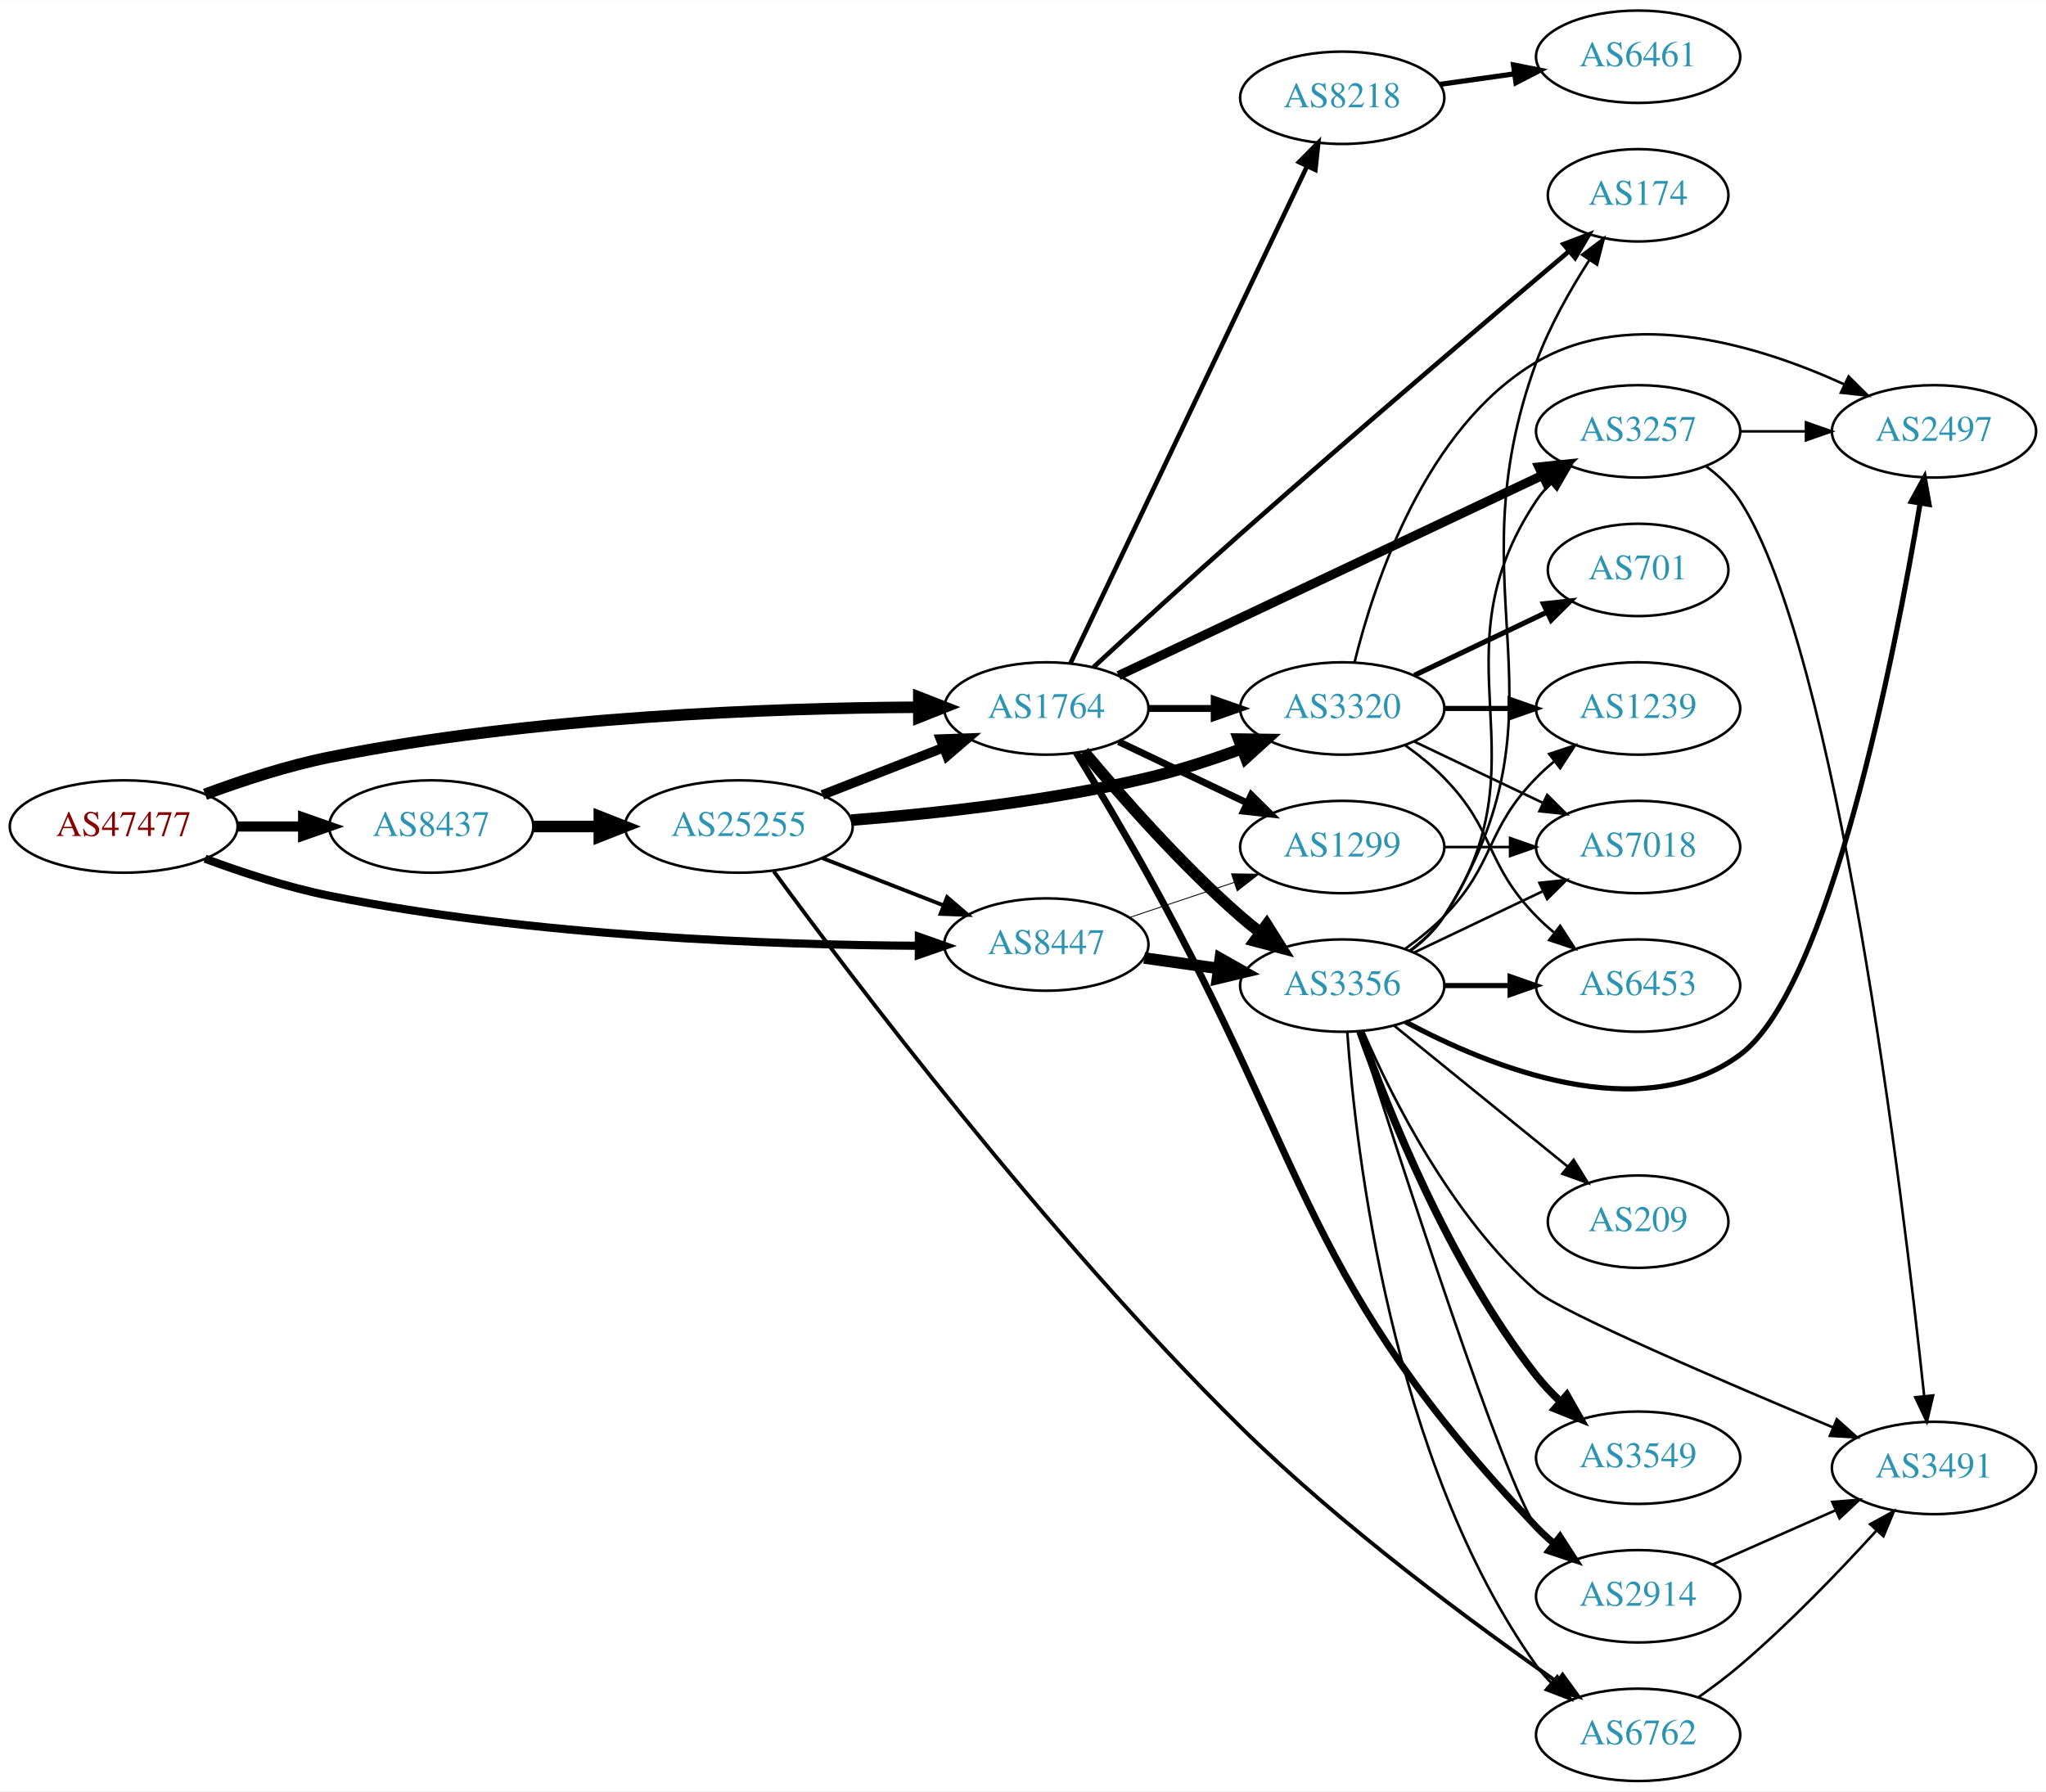
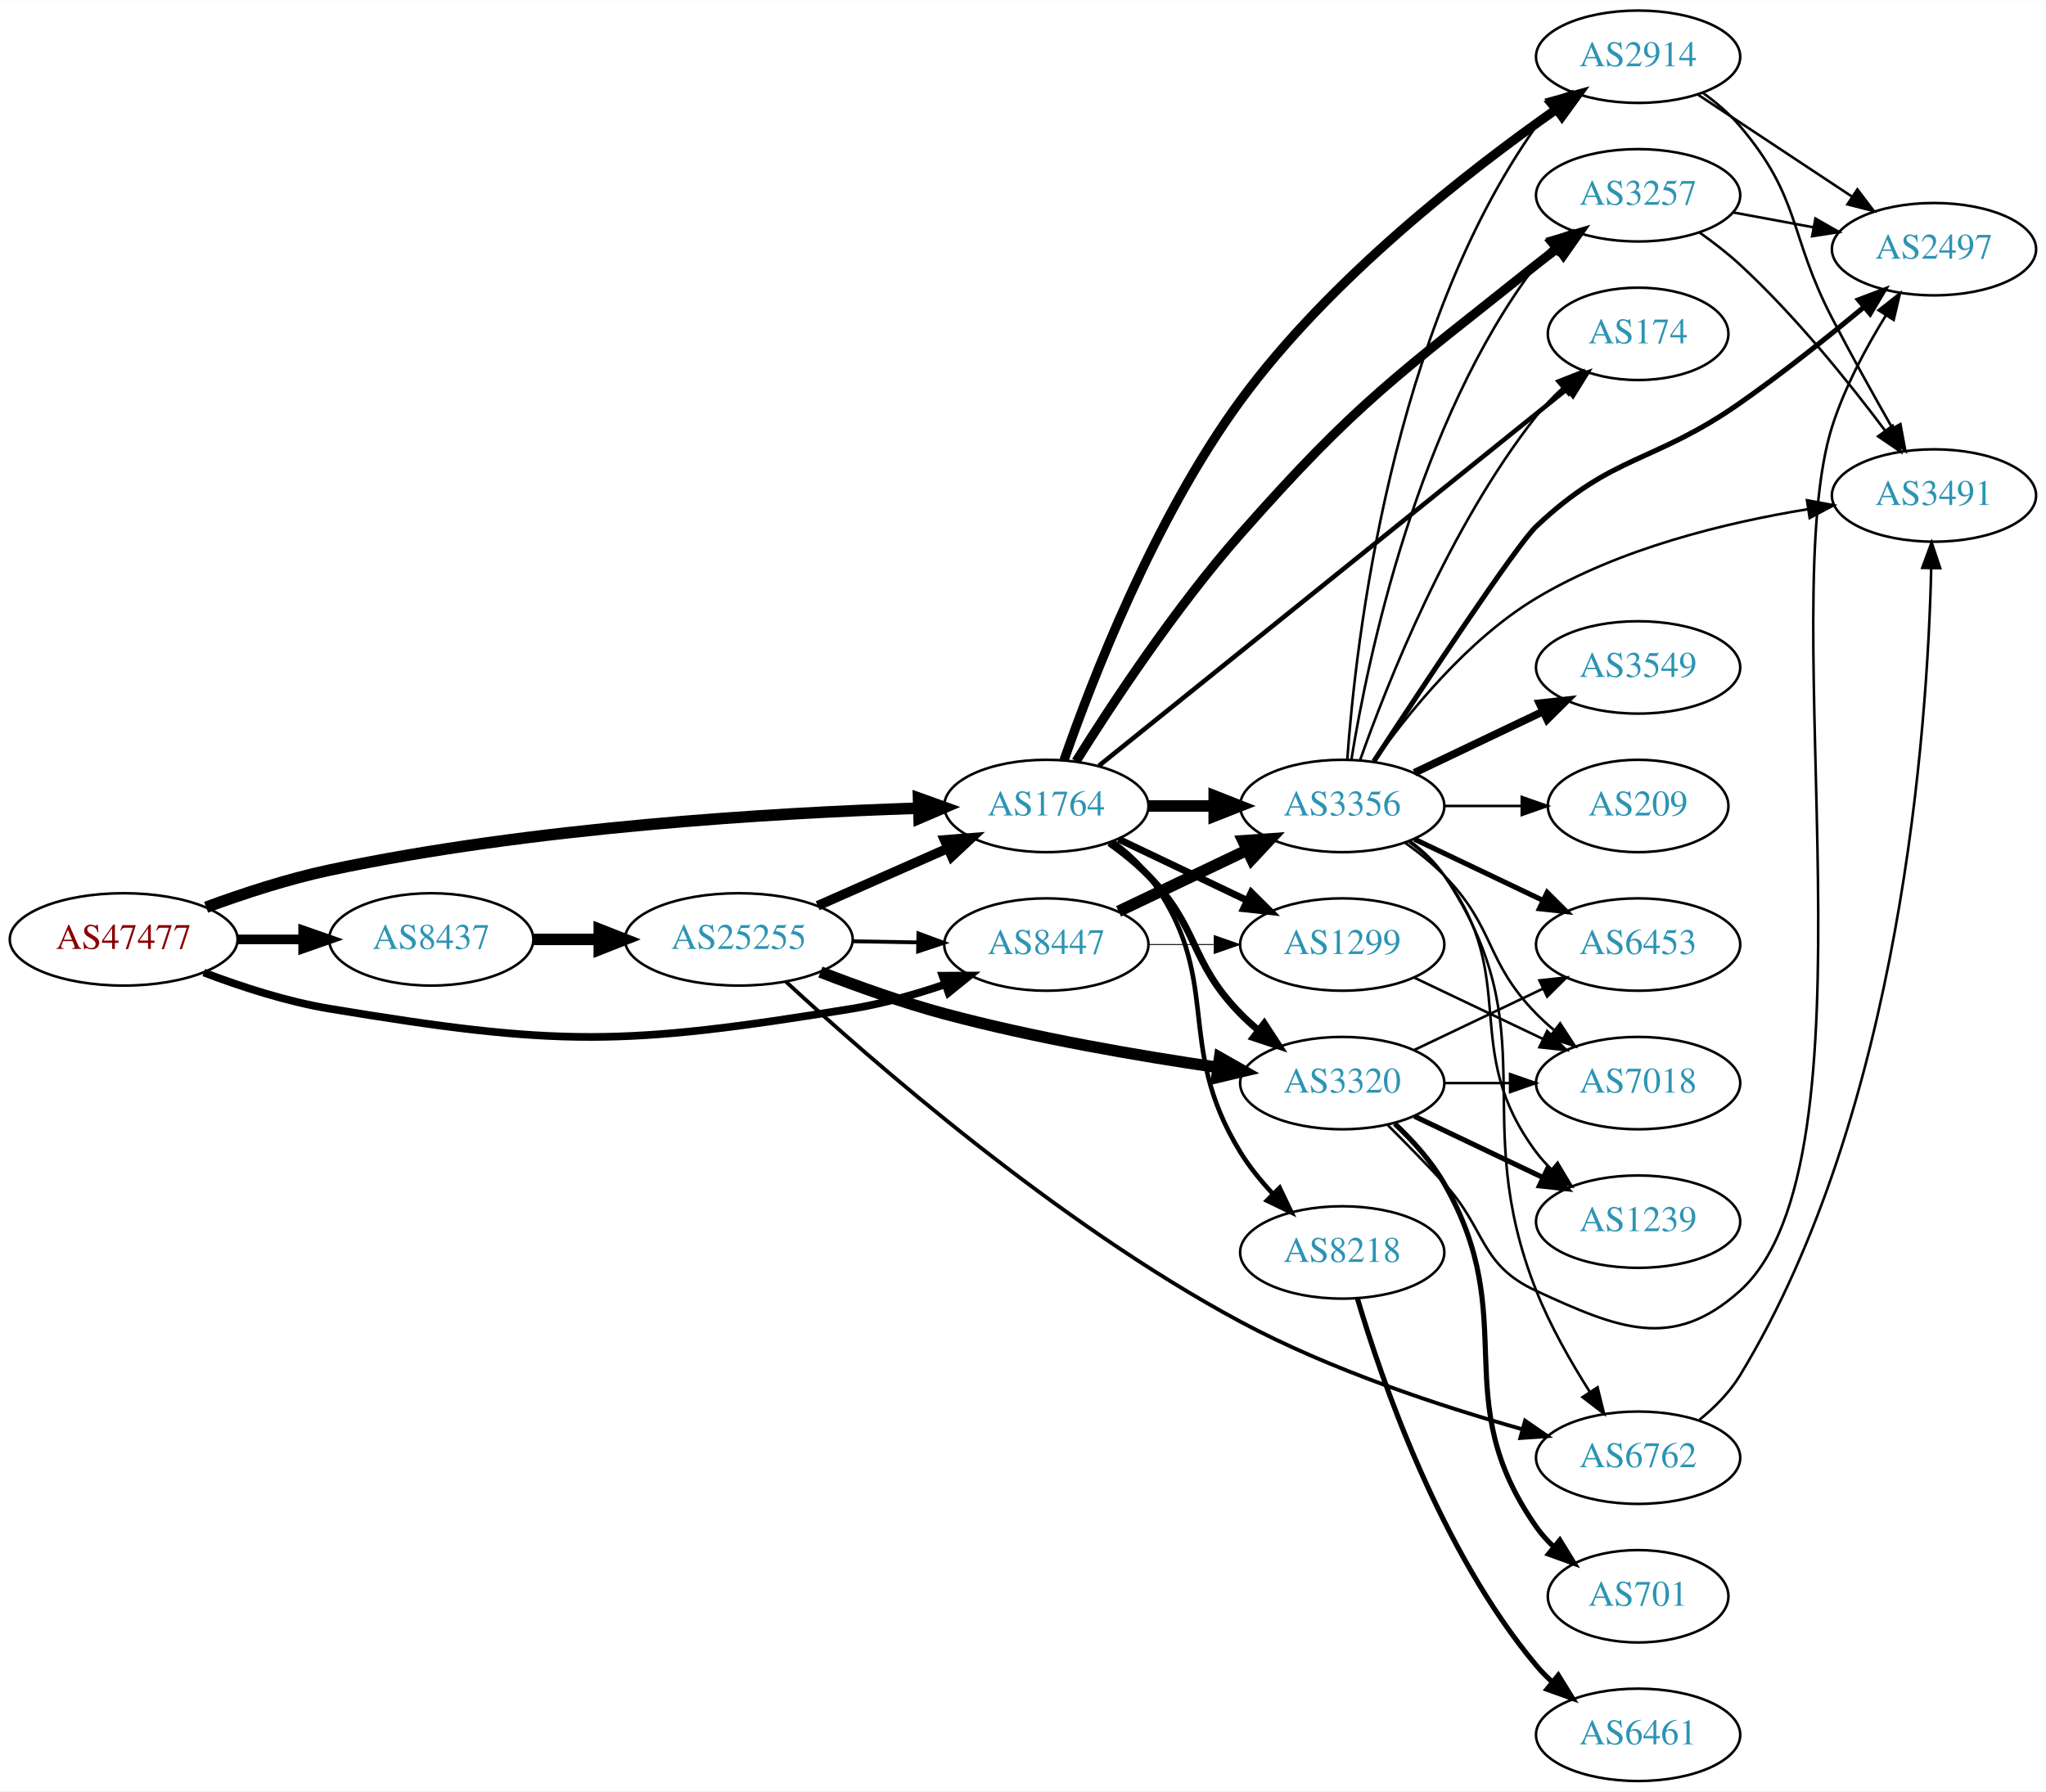
<svg xmlns="http://www.w3.org/2000/svg" xmlns:xlink="http://www.w3.org/1999/xlink" width="797pt" height="698pt" viewBox="0.00 0.00 797.25 698.00">
  <g id="graph0" class="graph" transform="scale(1 1) rotate(0) translate(4 694)">
    <polygon fill="white" stroke="none" points="-4,4 -4,-694 793.249,-694 793.249,4 -4,4" />
    <g id="node1" class="node">
      <g id="a_node1">
        <a xlink:href="/asn/47477" xlink:title="AS47477 ~ REWEA-AS [AT]">
-           <ellipse fill="#ffffff" stroke="black" cx="44.196" cy="-372" rx="44.393" ry="18" />
-           <text text-anchor="middle" x="44.196" y="-368.3" font-family="Times,serif" font-size="14.00" fill="#880000">AS47477</text>
+           <ellipse fill="#ffffff" stroke="black" cx="44.196" cy="-328" rx="44.393" ry="18" />
+           <text text-anchor="middle" x="44.196" y="-324.3" font-family="Times,serif" font-size="14.00" fill="#880000">AS47477</text>
        </a>
      </g>
    </g>
    <g id="node2" class="node">
      <g id="a_node2">
        <a xlink:href="/asn/1764" xlink:title="AS1764 ~ NEXTLAYER-AS [AT]">
-           <ellipse fill="#ffffff" stroke="black" cx="403.724" cy="-418" rx="39.794" ry="18" />
-           <text text-anchor="middle" x="403.724" y="-414.3" font-family="Times,serif" font-size="14.00" fill="#2c94b3">AS1764</text>
+           <ellipse fill="#ffffff" stroke="black" cx="403.724" cy="-380" rx="39.794" ry="18" />
+           <text text-anchor="middle" x="403.724" y="-376.3" font-family="Times,serif" font-size="14.00" fill="#2c94b3">AS1764</text>
        </a>
      </g>
    </g>
    <g id="edge1" class="edge">
-       <path fill="none" stroke="black" stroke-width="4.5" d="M75.901,-384.554C90.369,-389.925 108.014,-395.708 124.392,-399 203.573,-414.916 297.695,-418.159 353.697,-418.486" />
-       <polygon fill="black" stroke="black" stroke-width="4.5" points="354.025,-422.424 364.036,-418.515 354.047,-414.549 354.025,-422.424" />
+       <path fill="none" stroke="black" stroke-width="4.5" d="M76.312,-340.533C90.716,-345.833 108.193,-351.563 124.392,-355 203.532,-371.792 297.666,-377.315 353.682,-379.126" />
+       <polygon fill="black" stroke="black" stroke-width="4.5" points="353.912,-383.072 364.024,-379.431 354.145,-375.2 353.912,-383.072" />
    </g>
    <g id="node3" class="node">
      <g id="a_node3">
        <a xlink:href="/asn/8437" xlink:title="AS8437 ~ Hutchison Drei Austria GmbH [AT]">
-           <ellipse fill="#ffffff" stroke="black" cx="164.039" cy="-372" rx="39.794" ry="18" />
-           <text text-anchor="middle" x="164.039" y="-368.3" font-family="Times,serif" font-size="14.00" fill="#2c94b3">AS8437</text>
+           <ellipse fill="#ffffff" stroke="black" cx="164.039" cy="-328" rx="39.794" ry="18" />
+           <text text-anchor="middle" x="164.039" y="-324.3" font-family="Times,serif" font-size="14.00" fill="#2c94b3">AS8437</text>
        </a>
      </g>
    </g>
    <g id="edge2" class="edge">
-       <path fill="none" stroke="black" stroke-width="3.971" d="M88.407,-372C96.72,-372 105.482,-372 113.965,-372" />
-       <polygon fill="black" stroke="black" stroke-width="3.971" points="114.123,-375.5 124.123,-372 114.123,-368.5 114.123,-375.5" />
+       <path fill="none" stroke="black" stroke-width="3.75" d="M88.407,-328C96.72,-328 105.482,-328 113.965,-328" />
+       <polygon fill="black" stroke="black" stroke-width="3.75" points="114.123,-331.5 124.123,-328 114.123,-324.5 114.123,-331.5" />
    </g>
    <g id="node4" class="node">
      <g id="a_node4">
        <a xlink:href="/asn/8447" xlink:title="AS8447 ~ A1 Telekom Austria AG [AT]">
          <ellipse fill="#ffffff" stroke="black" cx="403.724" cy="-326" rx="39.794" ry="18" />
          <text text-anchor="middle" x="403.724" y="-322.3" font-family="Times,serif" font-size="14.00" fill="#2c94b3">AS8447</text>
        </a>
      </g>
    </g>
    <g id="edge3" class="edge">
-       <path fill="none" stroke="black" stroke-width="3.176" d="M75.901,-359.446C90.369,-354.075 108.014,-348.292 124.392,-345 203.573,-329.084 297.695,-325.841 353.697,-325.514" />
-       <polygon fill="black" stroke="black" stroke-width="3.176" points="354.046,-329.014 364.036,-325.485 354.026,-322.014 354.046,-329.014" />
+       <path fill="none" stroke="black" stroke-width="3" d="M75.431,-315.08C89.949,-309.558 107.768,-303.756 124.392,-301 213.7,-286.195 238.73,-286.436 328.077,-301 340.075,-302.956 352.747,-306.57 364.176,-310.455" />
+       <polygon fill="black" stroke="black" stroke-width="3" points="363.257,-313.843 373.852,-313.903 365.607,-307.249 363.257,-313.843" />
    </g>
    <g id="node5" class="node">
      <g id="a_node5">
-         <a xlink:href="/asn/3356" xlink:title="AS3356 ~ Level 3 Parent, LLC [US]">
-           <ellipse fill="#ffffff" stroke="black" cx="519.017" cy="-310" rx="39.794" ry="18" />
-           <text text-anchor="middle" x="519.017" y="-306.3" font-family="Times,serif" font-size="14.00" fill="#2c94b3">AS3356</text>
+         <a xlink:href="/asn/2914" xlink:title="AS2914 ~ NTT America, Inc. [US]">
+           <ellipse fill="#ffffff" stroke="black" cx="634.31" cy="-672" rx="39.794" ry="18" />
+           <text text-anchor="middle" x="634.31" y="-668.3" font-family="Times,serif" font-size="14.00" fill="#2c94b3">AS2914</text>
        </a>
      </g>
    </g>
    <g id="edge4" class="edge">
-       <path fill="none" stroke="black" stroke-width="4.5" d="M418.354,-401.183C432.636,-384.071 456.183,-357.255 479.37,-337 481.836,-334.846 484.475,-332.706 487.172,-330.628" />
-       <polygon fill="black" stroke="black" stroke-width="4.5" points="489.604,-333.727 495.326,-324.63 484.938,-327.384 489.604,-333.727" />
+       <path fill="none" stroke="black" stroke-width="3.6" d="M410.594,-397.781C421.212,-428.343 445.675,-491.982 479.37,-538 514.055,-585.369 568.329,-627.555 602.305,-651.423" />
+       <polygon fill="black" stroke="black" stroke-width="3.6" points="600.684,-654.559 610.898,-657.374 604.669,-648.804 600.684,-654.559" />
    </g>
    <g id="node6" class="node">
      <g id="a_node6">
-         <a xlink:href="/asn/3257" xlink:title="AS3257 ~ GTT [DE]">
-           <ellipse fill="#ffffff" stroke="black" cx="634.31" cy="-526" rx="39.794" ry="18" />
-           <text text-anchor="middle" x="634.31" y="-522.3" font-family="Times,serif" font-size="14.00" fill="#2c94b3">AS3257</text>
+         <a xlink:href="/asn/3356" xlink:title="AS3356 ~ Level 3 Parent, LLC [US]">
+           <ellipse fill="#ffffff" stroke="black" cx="519.017" cy="-380" rx="39.794" ry="18" />
+           <text text-anchor="middle" x="519.017" y="-376.3" font-family="Times,serif" font-size="14.00" fill="#2c94b3">AS3356</text>
        </a>
      </g>
    </g>
    <g id="edge5" class="edge">
-       <path fill="none" stroke="black" stroke-width="3.6" d="M431.843,-430.813C472.915,-450.218 550.965,-487.094 596.929,-508.811" />
-       <polygon fill="black" stroke="black" stroke-width="3.6" points="595.689,-512.096 606.226,-513.204 598.679,-505.767 595.689,-512.096" />
+       <path fill="none" stroke="black" stroke-width="4.5" d="M443.396,-380C451.599,-380 460.363,-380 468.895,-380" />
+       <polygon fill="black" stroke="black" stroke-width="4.5" points="469.134,-383.938 479.134,-380 469.134,-376.063 469.134,-383.938" />
    </g>
    <g id="node7" class="node">
      <g id="a_node7">
-         <a xlink:href="/asn/8218" xlink:title="AS8218 ~ legacy Neotelecoms [FR]">
-           <ellipse fill="#ffffff" stroke="black" cx="519.017" cy="-656" rx="39.794" ry="18" />
-           <text text-anchor="middle" x="519.017" y="-652.3" font-family="Times,serif" font-size="14.00" fill="#2c94b3">AS8218</text>
+         <a xlink:href="/asn/3257" xlink:title="AS3257 ~ GTT [DE]">
+           <ellipse fill="#ffffff" stroke="black" cx="634.31" cy="-618" rx="39.794" ry="18" />
+           <text text-anchor="middle" x="634.31" y="-614.3" font-family="Times,serif" font-size="14.00" fill="#2c94b3">AS3257</text>
        </a>
      </g>
    </g>
    <g id="edge6" class="edge">
-       <path fill="none" stroke="black" stroke-width="1.8" d="M413.054,-435.501C432.696,-476.763 482.003,-580.345 505.364,-629.42" />
-       <polygon fill="black" stroke="black" stroke-width="1.8" points="502.215,-630.949 509.674,-638.474 508.536,-627.94 502.215,-630.949" />
+       <path fill="none" stroke="black" stroke-width="3.6" d="M415.289,-397.371C428.868,-419.097 453.761,-456.967 479.37,-486 525.217,-537.976 540.523,-547.73 594.663,-591 597.367,-593.161 600.231,-595.344 603.13,-597.484" />
+       <polygon fill="black" stroke="black" stroke-width="3.6" points="601.121,-600.35 611.285,-603.343 605.206,-594.665 601.121,-600.35" />
    </g>
    <g id="node8" class="node">
      <g id="a_node8">
        <a xlink:href="/asn/3320" xlink:title="AS3320 ~ DTAG [DE]">
-           <ellipse fill="#ffffff" stroke="black" cx="519.017" cy="-418" rx="39.794" ry="18" />
-           <text text-anchor="middle" x="519.017" y="-414.3" font-family="Times,serif" font-size="14.00" fill="#2c94b3">AS3320</text>
+           <ellipse fill="#ffffff" stroke="black" cx="519.017" cy="-272" rx="39.794" ry="18" />
+           <text text-anchor="middle" x="519.017" y="-268.3" font-family="Times,serif" font-size="14.00" fill="#2c94b3">AS3320</text>
        </a>
      </g>
    </g>
    <g id="edge7" class="edge">
-       <path fill="none" stroke="black" stroke-width="2.7" d="M443.396,-418C451.599,-418 460.363,-418 468.895,-418" />
-       <polygon fill="black" stroke="black" stroke-width="2.7" points="469.134,-421.5 479.134,-418 469.134,-414.5 469.134,-421.5" />
+       <path fill="none" stroke="black" stroke-width="2.7" d="M428.318,-365.611C433.574,-361.852 438.906,-357.563 443.37,-353 463.543,-332.383 459.198,-319.617 479.37,-299 481.463,-296.861 483.746,-294.782 486.123,-292.79" />
+       <polygon fill="black" stroke="black" stroke-width="2.7" points="488.641,-295.268 494.423,-286.389 484.367,-289.725 488.641,-295.268" />
    </g>
    <g id="node9" class="node">
      <g id="a_node9">
-         <a xlink:href="/asn/174" xlink:title="AS174 ~ Cogent Communications [US]">
-           <ellipse fill="#ffffff" stroke="black" cx="634.31" cy="-618" rx="35.194" ry="18" />
-           <text text-anchor="middle" x="634.31" y="-614.3" font-family="Times,serif" font-size="14.00" fill="#2c94b3">AS174</text>
+         <a xlink:href="/asn/1299" xlink:title="AS1299 ~ Telia Carrier [EU]">
+           <ellipse fill="#ffffff" stroke="black" cx="519.017" cy="-326" rx="39.794" ry="18" />
+           <text text-anchor="middle" x="519.017" y="-322.3" font-family="Times,serif" font-size="14.00" fill="#2c94b3">AS1299</text>
        </a>
      </g>
    </g>
    <g id="edge8" class="edge">
-       <path fill="none" stroke="black" stroke-width="1.8" d="M422.086,-434.087C437.129,-447.961 459.536,-468.469 479.37,-486 523.925,-525.381 576.7,-570.258 607.452,-596.235" />
-       <polygon fill="black" stroke="black" stroke-width="1.8" points="605.247,-598.955 615.147,-602.729 609.762,-593.605 605.247,-598.955" />
+       <path fill="none" stroke="black" stroke-width="2.7" d="M431.86,-367.066C446.854,-359.919 465.675,-350.948 481.898,-343.215" />
+       <polygon fill="black" stroke="black" stroke-width="2.7" points="483.581,-346.291 491.102,-338.829 480.569,-339.972 483.581,-346.291" />
    </g>
    <g id="node10" class="node">
      <g id="a_node10">
-         <a xlink:href="/asn/1299" xlink:title="AS1299 ~ Telia Carrier [EU]">
-           <ellipse fill="#ffffff" stroke="black" cx="519.017" cy="-364" rx="39.794" ry="18" />
-           <text text-anchor="middle" x="519.017" y="-360.3" font-family="Times,serif" font-size="14.00" fill="#2c94b3">AS1299</text>
+         <a xlink:href="/asn/174" xlink:title="AS174 ~ Cogent Communications [US]">
+           <ellipse fill="#ffffff" stroke="black" cx="634.31" cy="-564" rx="35.194" ry="18" />
+           <text text-anchor="middle" x="634.31" y="-560.3" font-family="Times,serif" font-size="14.00" fill="#2c94b3">AS174</text>
        </a>
      </g>
    </g>
    <g id="edge9" class="edge">
-       <path fill="none" stroke="black" stroke-width="2.7" d="M431.86,-405.066C446.854,-397.919 465.675,-388.948 481.898,-381.215" />
-       <polygon fill="black" stroke="black" stroke-width="2.7" points="483.581,-384.291 491.102,-376.829 480.569,-377.972 483.581,-384.291" />
+       <path fill="none" stroke="black" stroke-width="1.8" d="M424.213,-395.688C465.157,-428.645 560.161,-505.119 606.68,-542.564" />
+       <polygon fill="black" stroke="black" stroke-width="1.8" points="604.528,-545.325 614.512,-548.869 608.917,-539.872 604.528,-545.325" />
    </g>
    <g id="node11" class="node">
      <g id="a_node11">
-         <a xlink:href="/asn/2914" xlink:title="AS2914 ~ NTT America, Inc. [US]">
-           <ellipse fill="#ffffff" stroke="black" cx="634.31" cy="-72" rx="39.794" ry="18" />
-           <text text-anchor="middle" x="634.31" y="-68.3" font-family="Times,serif" font-size="14.00" fill="#2c94b3">AS2914</text>
+         <a xlink:href="/asn/8218" xlink:title="AS8218 ~ legacy Neotelecoms [FR]">
+           <ellipse fill="#ffffff" stroke="black" cx="519.017" cy="-206" rx="39.794" ry="18" />
+           <text text-anchor="middle" x="519.017" y="-202.3" font-family="Times,serif" font-size="14.00" fill="#2c94b3">AS8218</text>
        </a>
      </g>
    </g>
    <g id="edge10" class="edge">
-       <path fill="none" stroke="black" stroke-width="2.7" d="M415.35,-400.787C423.283,-387.781 434.276,-369.424 443.37,-353 507.023,-238.05 504.106,-194.209 594.663,-99 596.726,-96.832 598.987,-94.732 601.349,-92.725" />
-       <polygon fill="black" stroke="black" stroke-width="2.7" points="603.872,-95.198 609.621,-86.299 599.577,-89.67 603.872,-95.198" />
+       <path fill="none" stroke="black" stroke-width="1.8" d="M429.655,-366.118C434.731,-362.389 439.649,-357.984 443.37,-353 473.642,-312.458 452.868,-288.1 479.37,-245 482.843,-239.352 487.283,-233.893 491.906,-228.939" />
+       <polygon fill="black" stroke="black" stroke-width="1.8" points="494.629,-231.165 499.212,-221.613 489.672,-226.222 494.629,-231.165" />
    </g>
    <g id="node22" class="node">
      <g id="a_node22">
        <a xlink:href="/asn/25255" xlink:title="AS25255 ~ ==&gt; TELE2 AUSTRIA &lt;== [AT]">
-           <ellipse fill="#ffffff" stroke="black" cx="283.881" cy="-372" rx="44.393" ry="18" />
-           <text text-anchor="middle" x="283.881" y="-368.3" font-family="Times,serif" font-size="14.00" fill="#2c94b3">AS25255</text>
-         </a>
-       </g>
-     </g>
-     <g id="edge32" class="edge">
-       <path fill="none" stroke="black" stroke-width="4.5" d="M203.951,-372C212.054,-372 220.729,-372 229.255,-372" />
-       <polygon fill="black" stroke="black" stroke-width="4.5" points="229.533,-375.938 239.533,-372 229.533,-368.063 229.533,-375.938" />
-     </g>
-     <g id="edge37" class="edge">
-       <path fill="none" stroke="black" stroke-width="4.5" d="M441.82,-320.761C451.112,-319.449 461.204,-318.024 470.91,-316.653" />
-       <polygon fill="black" stroke="black" stroke-width="4.5" points="471.486,-320.548 480.837,-315.251 470.385,-312.75 471.486,-320.548" />
+           <ellipse fill="#ffffff" stroke="black" cx="283.881" cy="-328" rx="44.393" ry="18" />
+           <text text-anchor="middle" x="283.881" y="-324.3" font-family="Times,serif" font-size="14.00" fill="#2c94b3">AS25255</text>
+         </a>
+       </g>
+     </g>
+     <g id="edge33" class="edge">
+       <path fill="none" stroke="black" stroke-width="4.5" d="M203.951,-328C212.054,-328 220.729,-328 229.255,-328" />
+       <polygon fill="black" stroke="black" stroke-width="4.5" points="229.533,-331.938 239.533,-328 229.533,-324.063 229.533,-331.938" />
    </g>
    <g id="edge38" class="edge">
-       <path fill="none" stroke="black" stroke-width="0.346" d="M435.981,-336.484C448.63,-340.727 463.409,-345.684 476.911,-350.212" />
-       <polygon fill="black" stroke="black" stroke-width="0.346" points="475.874,-353.556 486.468,-353.418 478.1,-346.92 475.874,-353.556" />
-     </g>
-     <g id="edge21" class="edge">
-       <path fill="none" stroke="black" d="M545.336,-323.607C550.392,-327.351 555.203,-331.831 558.663,-337 599.688,-398.294 553.639,-437.706 594.663,-499 596.285,-501.423 598.204,-503.695 600.306,-505.81" />
-       <polygon fill="black" stroke="black" points="598.119,-508.546 607.991,-512.393 602.673,-503.229 598.119,-508.546" />
-     </g>
-     <g id="edge19" class="edge">
-       <path fill="none" stroke="black" d="M545.543,-323.472C550.588,-327.223 555.343,-331.74 558.663,-337 610.613,-419.3 561.22,-461.602 594.663,-553 599.768,-566.951 607.911,-581.269 615.408,-592.903" />
-       <polygon fill="black" stroke="black" points="612.497,-594.846 620.955,-601.226 618.322,-590.964 612.497,-594.846" />
-     </g>
-     <g id="edge20" class="edge">
-       <path fill="none" stroke="black" d="M525.615,-292.224C540.796,-244.323 582.427,-115.079 594.663,-99 596.429,-96.68 598.452,-94.482 600.626,-92.418" />
-       <polygon fill="black" stroke="black" points="602.983,-95.01 608.446,-85.932 598.515,-89.622 602.983,-95.01" />
+       <path fill="none" stroke="black" stroke-width="4.5" d="M431.86,-338.934C446.854,-346.081 465.675,-355.052 481.898,-362.785" />
+       <polygon fill="black" stroke="black" stroke-width="4.5" points="480.38,-366.423 491.102,-367.171 483.769,-359.314 480.38,-366.423" />
+     </g>
+     <g id="edge39" class="edge">
+       <path fill="none" stroke="black" stroke-width="0.346" d="M443.396,-326C451.599,-326 460.363,-326 468.895,-326" />
+       <polygon fill="black" stroke="black" stroke-width="0.346" points="469.134,-329.5 479.134,-326 469.134,-322.5 469.134,-329.5" />
    </g>
    <g id="node12" class="node">
      <g id="a_node12">
-         <a xlink:href="/asn/3491" xlink:title="AS3491 ~ PCCW Global, Inc. [US]">
-           <ellipse fill="#ffffff" stroke="black" cx="749.603" cy="-122" rx="39.794" ry="18" />
-           <text text-anchor="middle" x="749.603" y="-118.3" font-family="Times,serif" font-size="14.00" fill="#2c94b3">AS3491</text>
-         </a>
-       </g>
-     </g>
-     <g id="edge23" class="edge">
-       <path fill="none" stroke="black" d="M527.275,-291.955C538.355,-266.416 561.728,-219.653 594.663,-191 603.984,-182.891 667.898,-155.494 710.387,-137.759" />
-       <polygon fill="black" stroke="black" points="711.739,-140.987 719.627,-133.914 709.049,-134.525 711.739,-140.987" />
+         <a xlink:href="/asn/2497" xlink:title="AS2497 ~ Internet Initiative Japan Inc. [JP]">
+           <ellipse fill="#ffffff" stroke="black" cx="749.603" cy="-597" rx="39.794" ry="18" />
+           <text text-anchor="middle" x="749.603" y="-593.3" font-family="Times,serif" font-size="14.00" fill="#2c94b3">AS2497</text>
+         </a>
+       </g>
+     </g>
+     <g id="edge11" class="edge">
+       <path fill="none" stroke="black" d="M657.423,-657.361C674.622,-645.975 698.69,-630.042 717.78,-617.405" />
+       <polygon fill="black" stroke="black" points="719.752,-620.297 726.158,-611.858 715.888,-614.46 719.752,-620.297" />
    </g>
    <g id="node13" class="node">
      <g id="a_node13">
-         <a xlink:href="/asn/2497" xlink:title="AS2497 ~ Internet Initiative Japan Inc. [JP]">
-           <ellipse fill="#ffffff" stroke="black" cx="749.603" cy="-526" rx="39.794" ry="18" />
-           <text text-anchor="middle" x="749.603" y="-522.3" font-family="Times,serif" font-size="14.00" fill="#2c94b3">AS2497</text>
-         </a>
-       </g>
-     </g>
-     <g id="edge13" class="edge">
-       <path fill="none" stroke="black" stroke-width="2" d="M543.637,-295.867C576.195,-278.427 635.222,-254.378 673.956,-283 709.041,-308.926 734.454,-439.726 744.21,-497.962" />
-       <polygon fill="black" stroke="black" stroke-width="2" points="740.776,-498.648 745.848,-507.949 747.683,-497.515 740.776,-498.648" />
+         <a xlink:href="/asn/3491" xlink:title="AS3491 ~ PCCW Global, Inc. [US]">
+           <ellipse fill="#ffffff" stroke="black" cx="749.603" cy="-501" rx="39.794" ry="18" />
+           <text text-anchor="middle" x="749.603" y="-497.3" font-family="Times,serif" font-size="14.00" fill="#2c94b3">AS3491</text>
+         </a>
+       </g>
+     </g>
+     <g id="edge12" class="edge">
+       <path fill="none" stroke="black" d="M659.384,-658.049C664.62,-654.272 669.823,-649.865 673.956,-645 697.896,-616.822 692.914,-602.813 709.956,-570 717.391,-555.685 726.141,-539.977 733.434,-527.169" />
+       <polygon fill="black" stroke="black" points="736.514,-528.834 738.446,-518.417 730.439,-525.355 736.514,-528.834" />
+     </g>
+     <g id="edge21" class="edge">
+       <path fill="none" stroke="black" d="M520.99,-398.185C524.25,-443.838 538.047,-565.321 594.663,-645 596.352,-647.377 598.319,-649.615 600.455,-651.707" />
+       <polygon fill="black" stroke="black" points="598.303,-654.471 608.203,-658.247 602.818,-649.122 598.303,-654.471" />
+     </g>
+     <g id="edge17" class="edge">
+       <path fill="none" stroke="black" d="M522.601,-398.157C528.897,-437.036 548.071,-529.776 594.663,-591 596.429,-593.32 598.452,-595.518 600.626,-597.581" />
+       <polygon fill="black" stroke="black" points="598.515,-600.378 608.446,-604.068 602.983,-594.99 598.515,-600.378" />
+     </g>
+     <g id="edge18" class="edge">
+       <path fill="none" stroke="black" d="M525.942,-397.767C536.479,-427.626 560.616,-488.835 594.663,-532 597.674,-535.817 601.209,-539.491 604.897,-542.903" />
+       <polygon fill="black" stroke="black" points="602.698,-545.628 612.561,-549.499 607.264,-540.323 602.698,-545.628" />
+     </g>
+     <g id="edge16" class="edge">
+       <path fill="none" stroke="black" stroke-width="2" d="M531.361,-397.419C550.244,-426.281 586.83,-481.594 594.663,-489 624.599,-517.301 640.207,-513.377 673.956,-537 690.581,-548.637 708.32,-562.815 722.333,-574.467" />
+       <polygon fill="black" stroke="black" stroke-width="2" points="720.206,-577.251 730.116,-580.997 724.705,-571.888 720.206,-577.251" />
+     </g>
+     <g id="edge19" class="edge">
+       <path fill="none" stroke="black" d="M531.35,-397.277C544.415,-415.814 567.603,-444.772 594.663,-461 627.036,-480.415 668.732,-490.501 700.562,-495.685" />
+       <polygon fill="black" stroke="black" points="700.113,-499.157 710.526,-497.201 701.166,-492.236 700.113,-499.157" />
    </g>
    <g id="node14" class="node">
      <g id="a_node14">
-         <a xlink:href="/asn/6762" xlink:title="AS6762 ~ TELECOM ITALIA SPARKLE S.p.A. [IT]">
-           <ellipse fill="#ffffff" stroke="black" cx="634.31" cy="-18" rx="39.794" ry="18" />
-           <text text-anchor="middle" x="634.31" y="-14.3" font-family="Times,serif" font-size="14.00" fill="#2c94b3">AS6762</text>
-         </a>
-       </g>
-     </g>
-     <g id="edge14" class="edge">
-       <path fill="none" stroke="black" d="M520.99,-291.815C524.25,-246.162 538.047,-124.679 594.663,-45 596.352,-42.623 598.319,-40.385 600.455,-38.293" />
-       <polygon fill="black" stroke="black" points="602.818,-40.878 608.203,-31.753 598.303,-35.529 602.818,-40.878" />
+         <a xlink:href="/asn/3549" xlink:title="AS3549 ~ Level 3 Parent, LLC [US]">
+           <ellipse fill="#ffffff" stroke="black" cx="634.31" cy="-434" rx="39.794" ry="18" />
+           <text text-anchor="middle" x="634.31" y="-430.3" font-family="Times,serif" font-size="14.00" fill="#2c94b3">AS3549</text>
+         </a>
+       </g>
+     </g>
+     <g id="edge13" class="edge">
+       <path fill="none" stroke="black" stroke-width="3" d="M547.153,-392.934C562.147,-400.081 580.968,-409.052 597.191,-416.785" />
+       <polygon fill="black" stroke="black" stroke-width="3" points="595.862,-420.028 606.395,-421.171 598.874,-413.709 595.862,-420.028" />
    </g>
    <g id="node15" class="node">
      <g id="a_node15">
-         <a xlink:href="/asn/6453" xlink:title="AS6453 ~ TATA COMMUNICATIONS (AMERICA) INC [US]">
-           <ellipse fill="#ffffff" stroke="black" cx="634.31" cy="-310" rx="39.794" ry="18" />
-           <text text-anchor="middle" x="634.31" y="-306.3" font-family="Times,serif" font-size="14.00" fill="#2c94b3">AS6453</text>
-         </a>
-       </g>
-     </g>
-     <g id="edge15" class="edge">
-       <path fill="none" stroke="black" stroke-width="2" d="M558.689,-310C566.892,-310 575.656,-310 584.188,-310" />
-       <polygon fill="black" stroke="black" stroke-width="2" points="584.427,-313.5 594.427,-310 584.427,-306.5 584.427,-313.5" />
+         <a xlink:href="/asn/6762" xlink:title="AS6762 ~ TELECOM ITALIA SPARKLE S.p.A. [IT]">
+           <ellipse fill="#ffffff" stroke="black" cx="634.31" cy="-126" rx="39.794" ry="18" />
+           <text text-anchor="middle" x="634.31" y="-122.3" font-family="Times,serif" font-size="14.00" fill="#2c94b3">AS6762</text>
+         </a>
+       </g>
+     </g>
+     <g id="edge14" class="edge">
+       <path fill="none" stroke="black" d="M545.336,-366.393C550.392,-362.649 555.203,-358.169 558.663,-353 599.688,-291.706 567.474,-259.562 594.663,-191 600.048,-177.422 608.051,-163.369 615.381,-151.818" />
+       <polygon fill="black" stroke="black" points="618.507,-153.433 621.051,-143.148 612.648,-149.602 618.507,-153.433" />
    </g>
    <g id="node16" class="node">
      <g id="a_node16">
-         <a xlink:href="/asn/3549" xlink:title="AS3549 ~ Level 3 Parent, LLC [US]">
-           <ellipse fill="#ffffff" stroke="black" cx="634.31" cy="-126" rx="39.794" ry="18" />
-           <text text-anchor="middle" x="634.31" y="-122.3" font-family="Times,serif" font-size="14.00" fill="#2c94b3">AS3549</text>
-         </a>
-       </g>
-     </g>
-     <g id="edge16" class="edge">
-       <path fill="none" stroke="black" stroke-width="3" d="M525.942,-292.233C536.479,-262.374 560.616,-201.165 594.663,-158 597.47,-154.441 600.733,-151.007 604.149,-147.794" />
-       <polygon fill="black" stroke="black" stroke-width="3" points="606.528,-150.364 611.759,-141.151 601.924,-145.091 606.528,-150.364" />
+         <a xlink:href="/asn/6453" xlink:title="AS6453 ~ TATA COMMUNICATIONS (AMERICA) INC [US]">
+           <ellipse fill="#ffffff" stroke="black" cx="634.31" cy="-326" rx="39.794" ry="18" />
+           <text text-anchor="middle" x="634.31" y="-322.3" font-family="Times,serif" font-size="14.00" fill="#2c94b3">AS6453</text>
+         </a>
+       </g>
+     </g>
+     <g id="edge15" class="edge">
+       <path fill="none" stroke="black" stroke-width="2" d="M547.153,-367.066C562.147,-359.919 580.968,-350.948 597.191,-343.215" />
+       <polygon fill="black" stroke="black" stroke-width="2" points="598.874,-346.291 606.395,-338.829 595.862,-339.972 598.874,-346.291" />
    </g>
    <g id="node17" class="node">
      <g id="a_node17">
-         <a xlink:href="/asn/1239" xlink:title="AS1239 ~ Sprint [US]">
-           <ellipse fill="#ffffff" stroke="black" cx="634.31" cy="-418" rx="39.794" ry="18" />
-           <text text-anchor="middle" x="634.31" y="-414.3" font-family="Times,serif" font-size="14.00" fill="#2c94b3">AS1239</text>
-         </a>
-       </g>
-     </g>
-     <g id="edge17" class="edge">
-       <path fill="none" stroke="black" d="M543.611,-324.389C548.867,-328.148 554.198,-332.437 558.663,-337 578.836,-357.617 574.491,-370.383 594.663,-391 596.756,-393.139 599.039,-395.218 601.416,-397.21" />
-       <polygon fill="black" stroke="black" points="599.66,-400.275 609.716,-403.611 603.934,-394.732 599.66,-400.275" />
+         <a xlink:href="/asn/7018" xlink:title="AS7018 ~ AT&amp;T Services, Inc. [US]">
+           <ellipse fill="#ffffff" stroke="black" cx="634.31" cy="-272" rx="39.794" ry="18" />
+           <text text-anchor="middle" x="634.31" y="-268.3" font-family="Times,serif" font-size="14.00" fill="#2c94b3">AS7018</text>
+         </a>
+       </g>
+     </g>
+     <g id="edge20" class="edge">
+       <path fill="none" stroke="black" d="M543.611,-365.611C548.867,-361.852 554.198,-357.563 558.663,-353 578.836,-332.383 574.491,-319.617 594.663,-299 596.756,-296.861 599.039,-294.782 601.416,-292.79" />
+       <polygon fill="black" stroke="black" points="603.934,-295.268 609.716,-286.389 599.66,-289.725 603.934,-295.268" />
    </g>
    <g id="node18" class="node">
      <g id="a_node18">
-         <a xlink:href="/asn/7018" xlink:title="AS7018 ~ AT&amp;T Services, Inc. [US]">
-           <ellipse fill="#ffffff" stroke="black" cx="634.31" cy="-364" rx="39.794" ry="18" />
-           <text text-anchor="middle" x="634.31" y="-360.3" font-family="Times,serif" font-size="14.00" fill="#2c94b3">AS7018</text>
-         </a>
-       </g>
-     </g>
-     <g id="edge18" class="edge">
-       <path fill="none" stroke="black" d="M547.153,-322.934C562.147,-330.081 580.968,-339.052 597.191,-346.785" />
-       <polygon fill="black" stroke="black" points="595.862,-350.028 606.395,-351.171 598.874,-343.709 595.862,-350.028" />
+         <a xlink:href="/asn/209" xlink:title="AS209 ~ CenturyLink Communications, LLC [US]">
+           <ellipse fill="#ffffff" stroke="black" cx="634.31" cy="-380" rx="35.194" ry="18" />
+           <text text-anchor="middle" x="634.31" y="-376.3" font-family="Times,serif" font-size="14.00" fill="#2c94b3">AS209</text>
+         </a>
+       </g>
+     </g>
+     <g id="edge22" class="edge">
+       <path fill="none" stroke="black" d="M558.689,-380C568.394,-380 578.885,-380 588.848,-380" />
+       <polygon fill="black" stroke="black" points="588.984,-383.5 598.984,-380 588.984,-376.5 588.984,-383.5" />
    </g>
    <g id="node19" class="node">
      <g id="a_node19">
-         <a xlink:href="/asn/209" xlink:title="AS209 ~ CenturyLink Communications, LLC [US]">
-           <ellipse fill="#ffffff" stroke="black" cx="634.31" cy="-218" rx="35.194" ry="18" />
-           <text text-anchor="middle" x="634.31" y="-214.3" font-family="Times,serif" font-size="14.00" fill="#2c94b3">AS209</text>
-         </a>
-       </g>
-     </g>
-     <g id="edge22" class="edge">
-       <path fill="none" stroke="black" d="M539.235,-294.393C557.85,-279.277 586.225,-256.235 606.945,-239.41" />
-       <polygon fill="black" stroke="black" points="609.194,-242.092 614.75,-233.071 604.781,-236.658 609.194,-242.092" />
-     </g>
-     <g id="edge11" class="edge">
-       <path fill="none" stroke="black" d="M660.718,-512.452C665.769,-508.705 670.556,-504.209 673.956,-499 711.928,-440.818 737.52,-227.803 745.744,-150.375" />
-       <polygon fill="black" stroke="black" points="749.273,-150.279 746.831,-139.969 742.311,-149.551 749.273,-150.279" />
-     </g>
-     <g id="edge12" class="edge">
-       <path fill="none" stroke="black" d="M673.982,-526C682.185,-526 690.949,-526 699.481,-526" />
-       <polygon fill="black" stroke="black" points="699.72,-529.5 709.72,-526 699.72,-522.5 699.72,-529.5" />
+         <a xlink:href="/asn/1239" xlink:title="AS1239 ~ Sprint [US]">
+           <ellipse fill="#ffffff" stroke="black" cx="634.31" cy="-218" rx="39.794" ry="18" />
+           <text text-anchor="middle" x="634.31" y="-214.3" font-family="Times,serif" font-size="14.00" fill="#2c94b3">AS1239</text>
+         </a>
+       </g>
+     </g>
+     <g id="edge23" class="edge">
+       <path fill="none" stroke="black" d="M544.948,-366.118C550.024,-362.389 554.942,-357.984 558.663,-353 588.935,-312.458 564.392,-285.542 594.663,-245 596.408,-242.664 598.415,-240.455 600.578,-238.383" />
+       <polygon fill="black" stroke="black" points="602.938,-240.973 608.379,-231.882 598.456,-235.595 602.938,-240.973" />
+     </g>
+     <g id="edge24" class="edge">
+       <path fill="none" stroke="black" d="M671.156,-611.355C681.178,-609.498 692.209,-607.453 702.725,-605.504" />
+       <polygon fill="black" stroke="black" points="703.406,-608.937 712.6,-603.673 702.13,-602.055 703.406,-608.937" />
+     </g>
+     <g id="edge25" class="edge">
+       <path fill="none" stroke="black" d="M658.162,-603.551C663.558,-599.735 669.139,-595.435 673.956,-591 695.455,-571.207 716.379,-545.216 730.576,-526.256" />
+       <polygon fill="black" stroke="black" points="733.483,-528.212 736.604,-518.087 727.85,-524.055 733.483,-528.212" />
+     </g>
+     <g id="edge30" class="edge">
+       <path fill="none" stroke="black" d="M536.836,-255.557C543.717,-248.693 551.686,-240.569 558.663,-233 575.327,-214.923 572.327,-201.273 594.663,-191 626.68,-176.274 647.747,-167.441 673.956,-191 729.969,-241.348 687.089,-456.24 709.956,-528 714.787,-543.159 723.162,-558.731 730.884,-571.238" />
+       <polygon fill="black" stroke="black" points="727.994,-573.214 736.331,-579.752 733.89,-569.442 727.994,-573.214" />
+     </g>
+     <g id="edge28" class="edge">
+       <path fill="none" stroke="black" d="M547.153,-284.934C562.147,-292.081 580.968,-301.052 597.191,-308.785" />
+       <polygon fill="black" stroke="black" points="595.862,-312.028 606.395,-313.171 598.874,-305.709 595.862,-312.028" />
+     </g>
+     <g id="edge29" class="edge">
+       <path fill="none" stroke="black" d="M558.689,-272C566.892,-272 575.656,-272 584.188,-272" />
+       <polygon fill="black" stroke="black" points="584.427,-275.5 594.427,-272 584.427,-268.5 584.427,-275.5" />
+     </g>
+     <g id="edge27" class="edge">
+       <path fill="none" stroke="black" stroke-width="2" d="M547.153,-259.066C562.147,-251.919 580.968,-242.948 597.191,-235.215" />
+       <polygon fill="black" stroke="black" stroke-width="2" points="598.874,-238.291 606.395,-230.829 595.862,-231.972 598.874,-238.291" />
    </g>
    <g id="node20" class="node">
      <g id="a_node20">
-         <a xlink:href="/asn/6461" xlink:title="AS6461 ~ Zayo Bandwidth [US]">
-           <ellipse fill="#ffffff" stroke="black" cx="634.31" cy="-672" rx="39.794" ry="18" />
-           <text text-anchor="middle" x="634.31" y="-668.3" font-family="Times,serif" font-size="14.00" fill="#2c94b3">AS6461</text>
-         </a>
-       </g>
-     </g>
-     <g id="edge24" class="edge">
-       <path fill="none" stroke="black" stroke-width="2" d="M557.113,-661.239C566.405,-662.551 576.497,-663.976 586.203,-665.347" />
-       <polygon fill="black" stroke="black" stroke-width="2" points="585.739,-668.816 596.13,-666.749 586.718,-661.885 585.739,-668.816" />
-     </g>
-     <g id="edge29" class="edge">
-       <path fill="none" stroke="black" d="M523.839,-436.101C531.366,-466.606 551.294,-527.423 594.663,-553 631.677,-574.829 681.807,-559.317 714.661,-544.311" />
-       <polygon fill="black" stroke="black" points="716.341,-547.387 723.856,-539.918 713.324,-541.071 716.341,-547.387" />
-     </g>
-     <g id="edge27" class="edge">
-       <path fill="none" stroke="black" d="M543.611,-403.611C548.867,-399.852 554.198,-395.563 558.663,-391 578.836,-370.383 574.491,-357.617 594.663,-337 596.756,-334.861 599.039,-332.782 601.416,-330.79" />
-       <polygon fill="black" stroke="black" points="603.934,-333.268 609.716,-324.389 599.66,-327.725 603.934,-333.268" />
-     </g>
-     <g id="edge25" class="edge">
-       <path fill="none" stroke="black" stroke-width="2" d="M558.689,-418C566.892,-418 575.656,-418 584.188,-418" />
-       <polygon fill="black" stroke="black" stroke-width="2" points="584.427,-421.5 594.427,-418 584.427,-414.5 584.427,-421.5" />
-     </g>
-     <g id="edge28" class="edge">
-       <path fill="none" stroke="black" d="M547.153,-405.066C562.147,-397.919 580.968,-388.948 597.191,-381.215" />
-       <polygon fill="black" stroke="black" points="598.874,-384.291 606.395,-376.829 595.862,-377.972 598.874,-384.291" />
+         <a xlink:href="/asn/701" xlink:title="AS701 ~ UUNET [US]">
+           <ellipse fill="#ffffff" stroke="black" cx="634.31" cy="-72" rx="35.194" ry="18" />
+           <text text-anchor="middle" x="634.31" y="-68.3" font-family="Times,serif" font-size="14.00" fill="#2c94b3">AS701</text>
+         </a>
+       </g>
+     </g>
+     <g id="edge26" class="edge">
+       <path fill="none" stroke="black" stroke-width="2" d="M539.486,-256.17C546.419,-249.643 553.723,-241.595 558.663,-233 589.393,-179.535 559.249,-149.485 594.663,-99 596.59,-96.253 598.891,-93.693 601.397,-91.331" />
+       <polygon fill="black" stroke="black" stroke-width="2" points="603.814,-93.877 609.36,-84.849 599.395,-88.448 603.814,-93.877" />
+     </g>
+     <g id="edge31" class="edge">
+       <path fill="none" stroke="black" d="M547.153,-313.066C562.147,-305.919 580.968,-296.948 597.191,-289.215" />
+       <polygon fill="black" stroke="black" points="598.874,-292.291 606.395,-284.829 595.862,-285.972 598.874,-292.291" />
    </g>
    <g id="node21" class="node">
      <g id="a_node21">
-         <a xlink:href="/asn/701" xlink:title="AS701 ~ UUNET [US]">
-           <ellipse fill="#ffffff" stroke="black" cx="634.31" cy="-472" rx="35.194" ry="18" />
-           <text text-anchor="middle" x="634.31" y="-468.3" font-family="Times,serif" font-size="14.00" fill="#2c94b3">AS701</text>
-         </a>
-       </g>
-     </g>
-     <g id="edge26" class="edge">
-       <path fill="none" stroke="black" stroke-width="2" d="M547.153,-430.934C562.585,-438.29 582.07,-447.577 598.606,-455.459" />
-       <polygon fill="black" stroke="black" stroke-width="2" points="597.414,-458.768 607.947,-459.911 600.426,-452.449 597.414,-458.768" />
-     </g>
-     <g id="edge30" class="edge">
-       <path fill="none" stroke="black" d="M558.689,-364C566.892,-364 575.656,-364 584.188,-364" />
-       <polygon fill="black" stroke="black" points="584.427,-367.5 594.427,-364 584.427,-360.5 584.427,-367.5" />
-     </g>
-     <g id="edge31" class="edge">
-       <path fill="none" stroke="black" d="M663.315,-84.36C677.749,-90.73 695.55,-98.586 711.149,-105.47" />
-       <polygon fill="black" stroke="black" points="709.965,-108.774 720.527,-109.609 712.792,-102.37 709.965,-108.774" />
-     </g>
-     <g id="edge39" class="edge">
-       <path fill="none" stroke="black" d="M657.924,-32.718C663.327,-36.526 668.971,-40.755 673.956,-45 693.029,-61.241 712.673,-81.68 727.019,-97.418" />
-       <polygon fill="black" stroke="black" points="724.713,-100.086 734.007,-105.172 729.913,-95.4 724.713,-100.086" />
-     </g>
-     <g id="edge33" class="edge">
-       <path fill="none" stroke="black" stroke-width="3.75" d="M316.461,-384.327C330.89,-389.96 348.129,-396.689 363.391,-402.646" />
-       <polygon fill="black" stroke="black" stroke-width="3.75" points="362.496,-406.054 373.085,-406.43 365.042,-399.534 362.496,-406.054" />
+         <a xlink:href="/asn/6461" xlink:title="AS6461 ~ Zayo Bandwidth [US]">
+           <ellipse fill="#ffffff" stroke="black" cx="634.31" cy="-18" rx="39.794" ry="18" />
+           <text text-anchor="middle" x="634.31" y="-14.3" font-family="Times,serif" font-size="14.00" fill="#2c94b3">AS6461</text>
+         </a>
+       </g>
+     </g>
+     <g id="edge32" class="edge">
+       <path fill="none" stroke="black" stroke-width="2" d="M524.919,-188.11C534.277,-156.466 557.16,-89.746 594.663,-45 596.536,-42.765 598.636,-40.63 600.864,-38.609" />
+       <polygon fill="black" stroke="black" stroke-width="2" points="603.21,-41.213 608.785,-32.203 598.809,-35.77 603.21,-41.213" />
+     </g>
+     <g id="edge40" class="edge">
+       <path fill="none" stroke="black" d="M658.247,-140.796C664.159,-145.624 669.971,-151.452 673.956,-158 736.874,-261.376 747.097,-410.759 748.517,-472.573" />
+       <polygon fill="black" stroke="black" points="745.02,-472.791 748.687,-482.731 752.019,-472.674 745.02,-472.791" />
    </g>
    <g id="edge34" class="edge">
-       <path fill="none" stroke="black" stroke-width="1.5" d="M316.461,-359.673C330.89,-354.04 348.129,-347.311 363.391,-341.354" />
-       <polygon fill="black" stroke="black" stroke-width="1.5" points="365.042,-344.466 373.085,-337.57 362.496,-337.946 365.042,-344.466" />
+       <path fill="none" stroke="black" stroke-width="3.75" d="M314.618,-341.122C330.007,-347.913 348.95,-356.271 365.322,-363.496" />
+       <polygon fill="black" stroke="black" stroke-width="3.75" points="364.057,-366.763 374.619,-367.598 366.883,-360.359 364.057,-366.763" />
    </g>
    <g id="edge35" class="edge">
-       <path fill="none" stroke="black" stroke-width="4.5" d="M327.723,-374.485C359.879,-376.987 404.814,-381.843 443.37,-391 455.521,-393.886 468.424,-398.112 480.023,-402.368" />
-       <polygon fill="black" stroke="black" stroke-width="4.5" points="478.669,-406.066 489.415,-405.922 481.455,-398.7 478.669,-406.066" />
+       <path fill="none" stroke="black" stroke-width="1.5" d="M328.092,-327.267C336.405,-327.126 345.168,-326.977 353.65,-326.833" />
+       <polygon fill="black" stroke="black" stroke-width="1.5" points="353.869,-330.33 363.809,-326.66 353.751,-323.331 353.869,-330.33" />
+     </g>
+     <g id="edge37" class="edge">
+       <path fill="none" stroke="black" stroke-width="4.5" d="M315.691,-315.273C330.182,-309.662 347.815,-303.367 364.077,-299 399.275,-289.549 439.915,-282.583 470.597,-278.096" />
+       <polygon fill="black" stroke="black" stroke-width="4.5" points="471.255,-281.979 480.598,-276.669 470.142,-274.183 471.255,-281.979" />
    </g>
    <g id="edge36" class="edge">
-       <path fill="none" stroke="black" stroke-width="1.5" d="M297.483,-354.558C326.977,-314.277 403.742,-212.527 479.37,-138 518.641,-99.301 570.176,-61.321 602.522,-38.778" />
-       <polygon fill="black" stroke="black" stroke-width="1.5" points="604.875,-41.406 611.111,-32.841 600.895,-35.648 604.875,-41.406" />
+       <path fill="none" stroke="black" stroke-width="1.5" d="M302.285,-311.492C334.757,-281.455 407.789,-217.425 479.37,-179 514.426,-160.182 557.474,-146.034 589.126,-137.11" />
+       <polygon fill="black" stroke="black" stroke-width="1.5" points="590.265,-140.426 598.977,-134.397 588.407,-133.678 590.265,-140.426" />
    </g>
  </g>
</svg>
